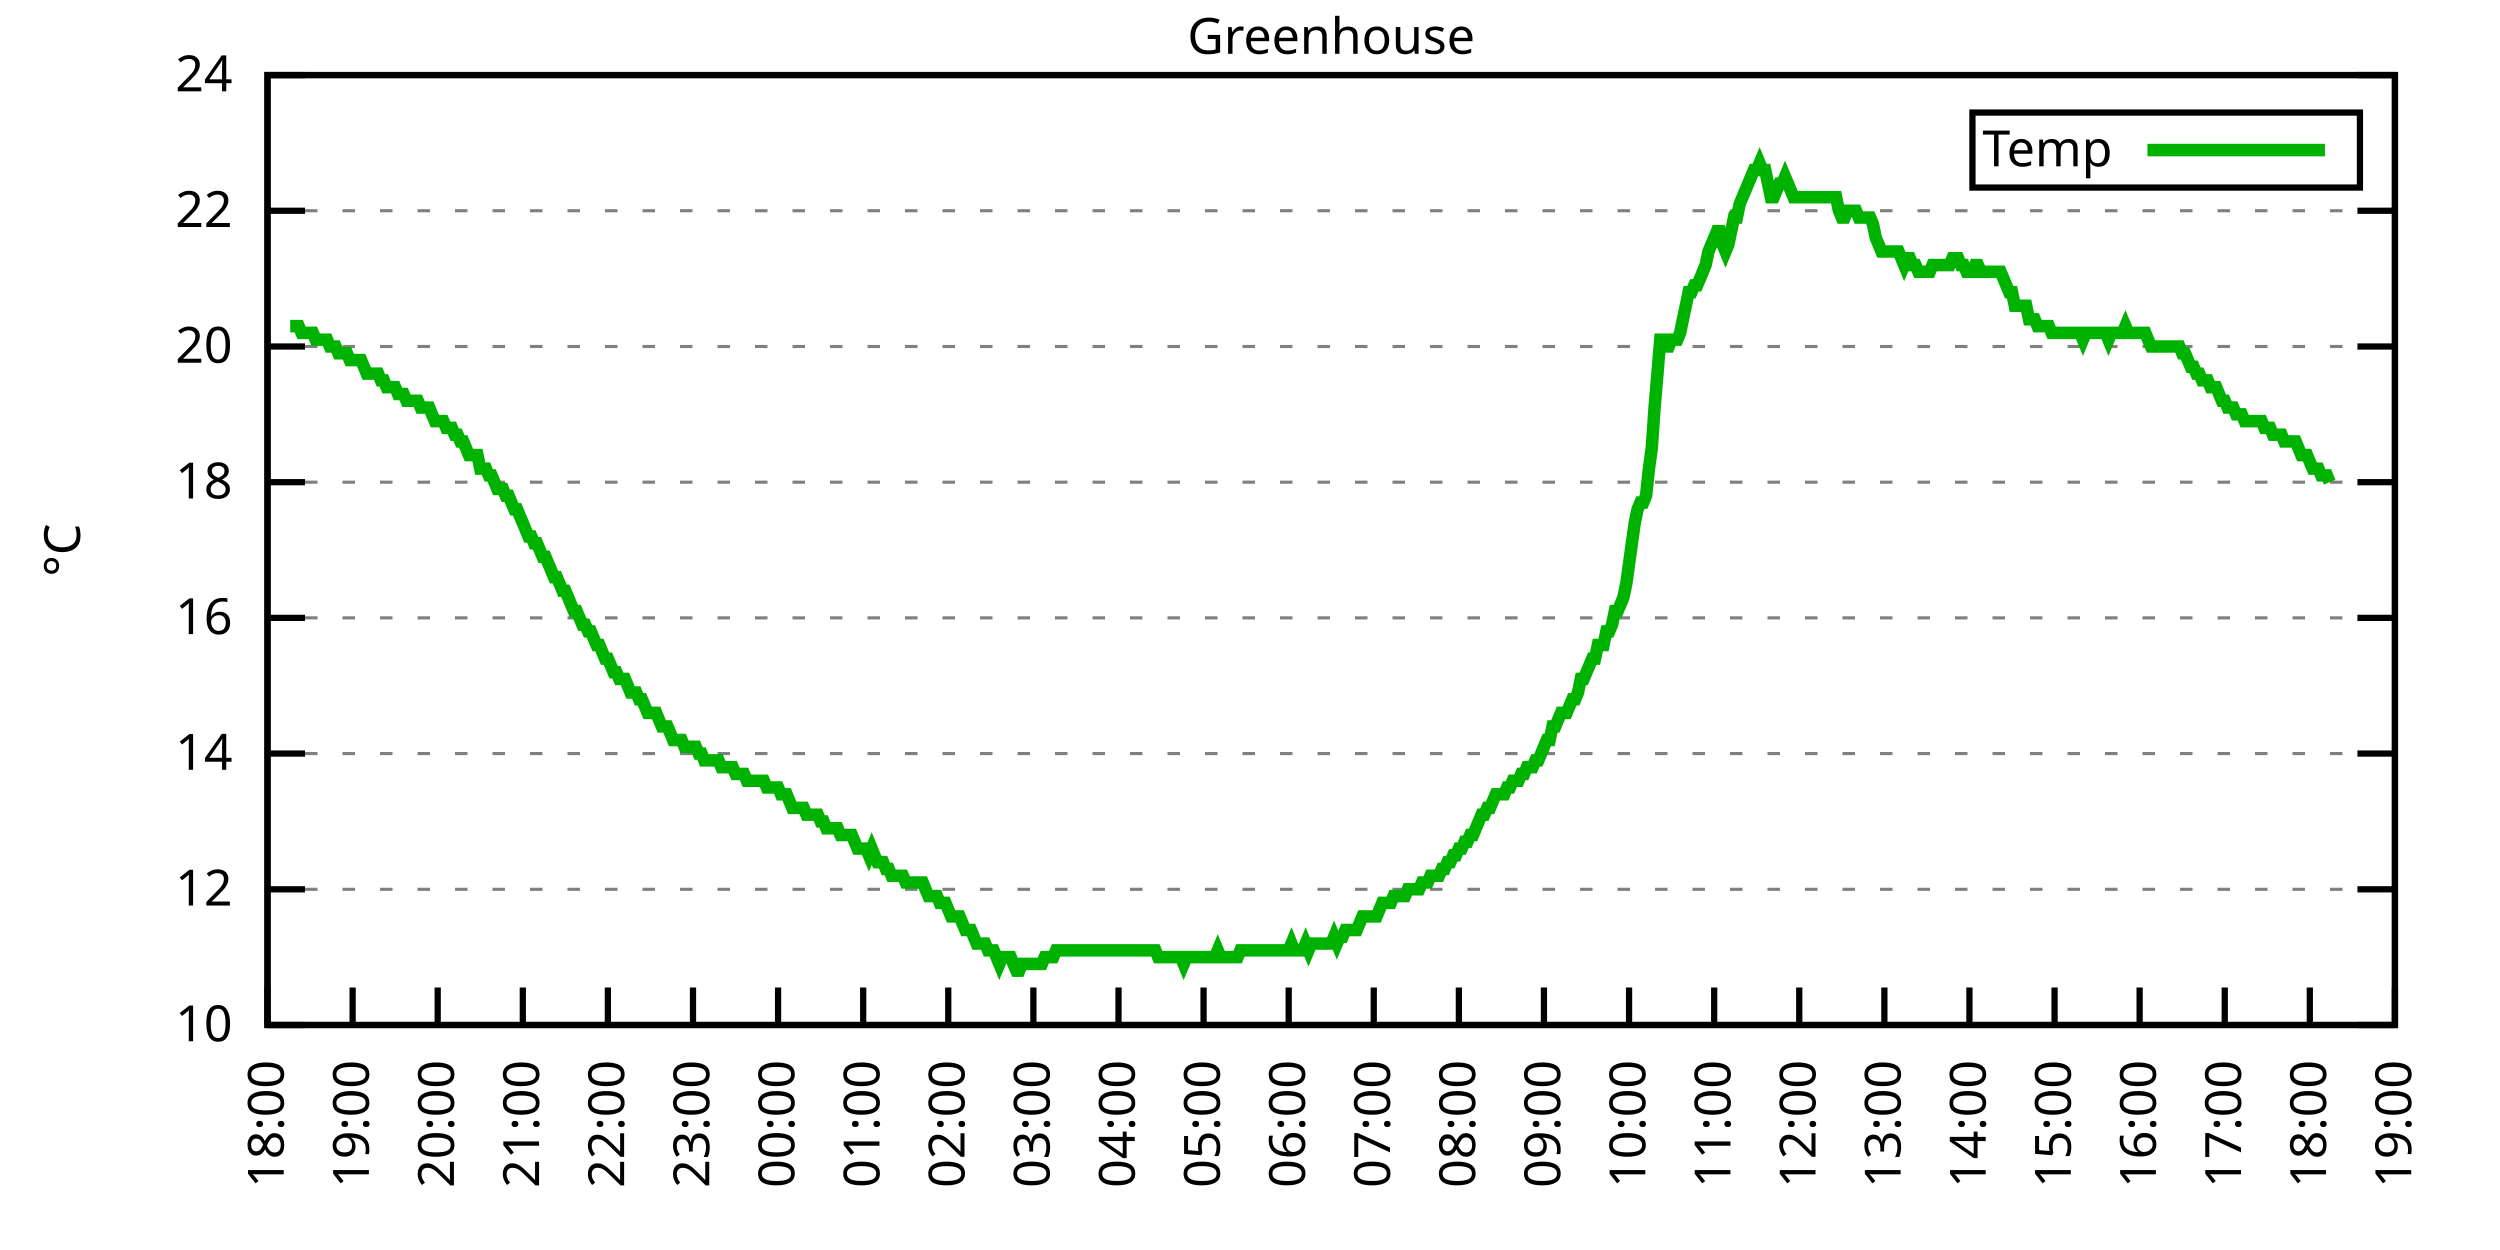
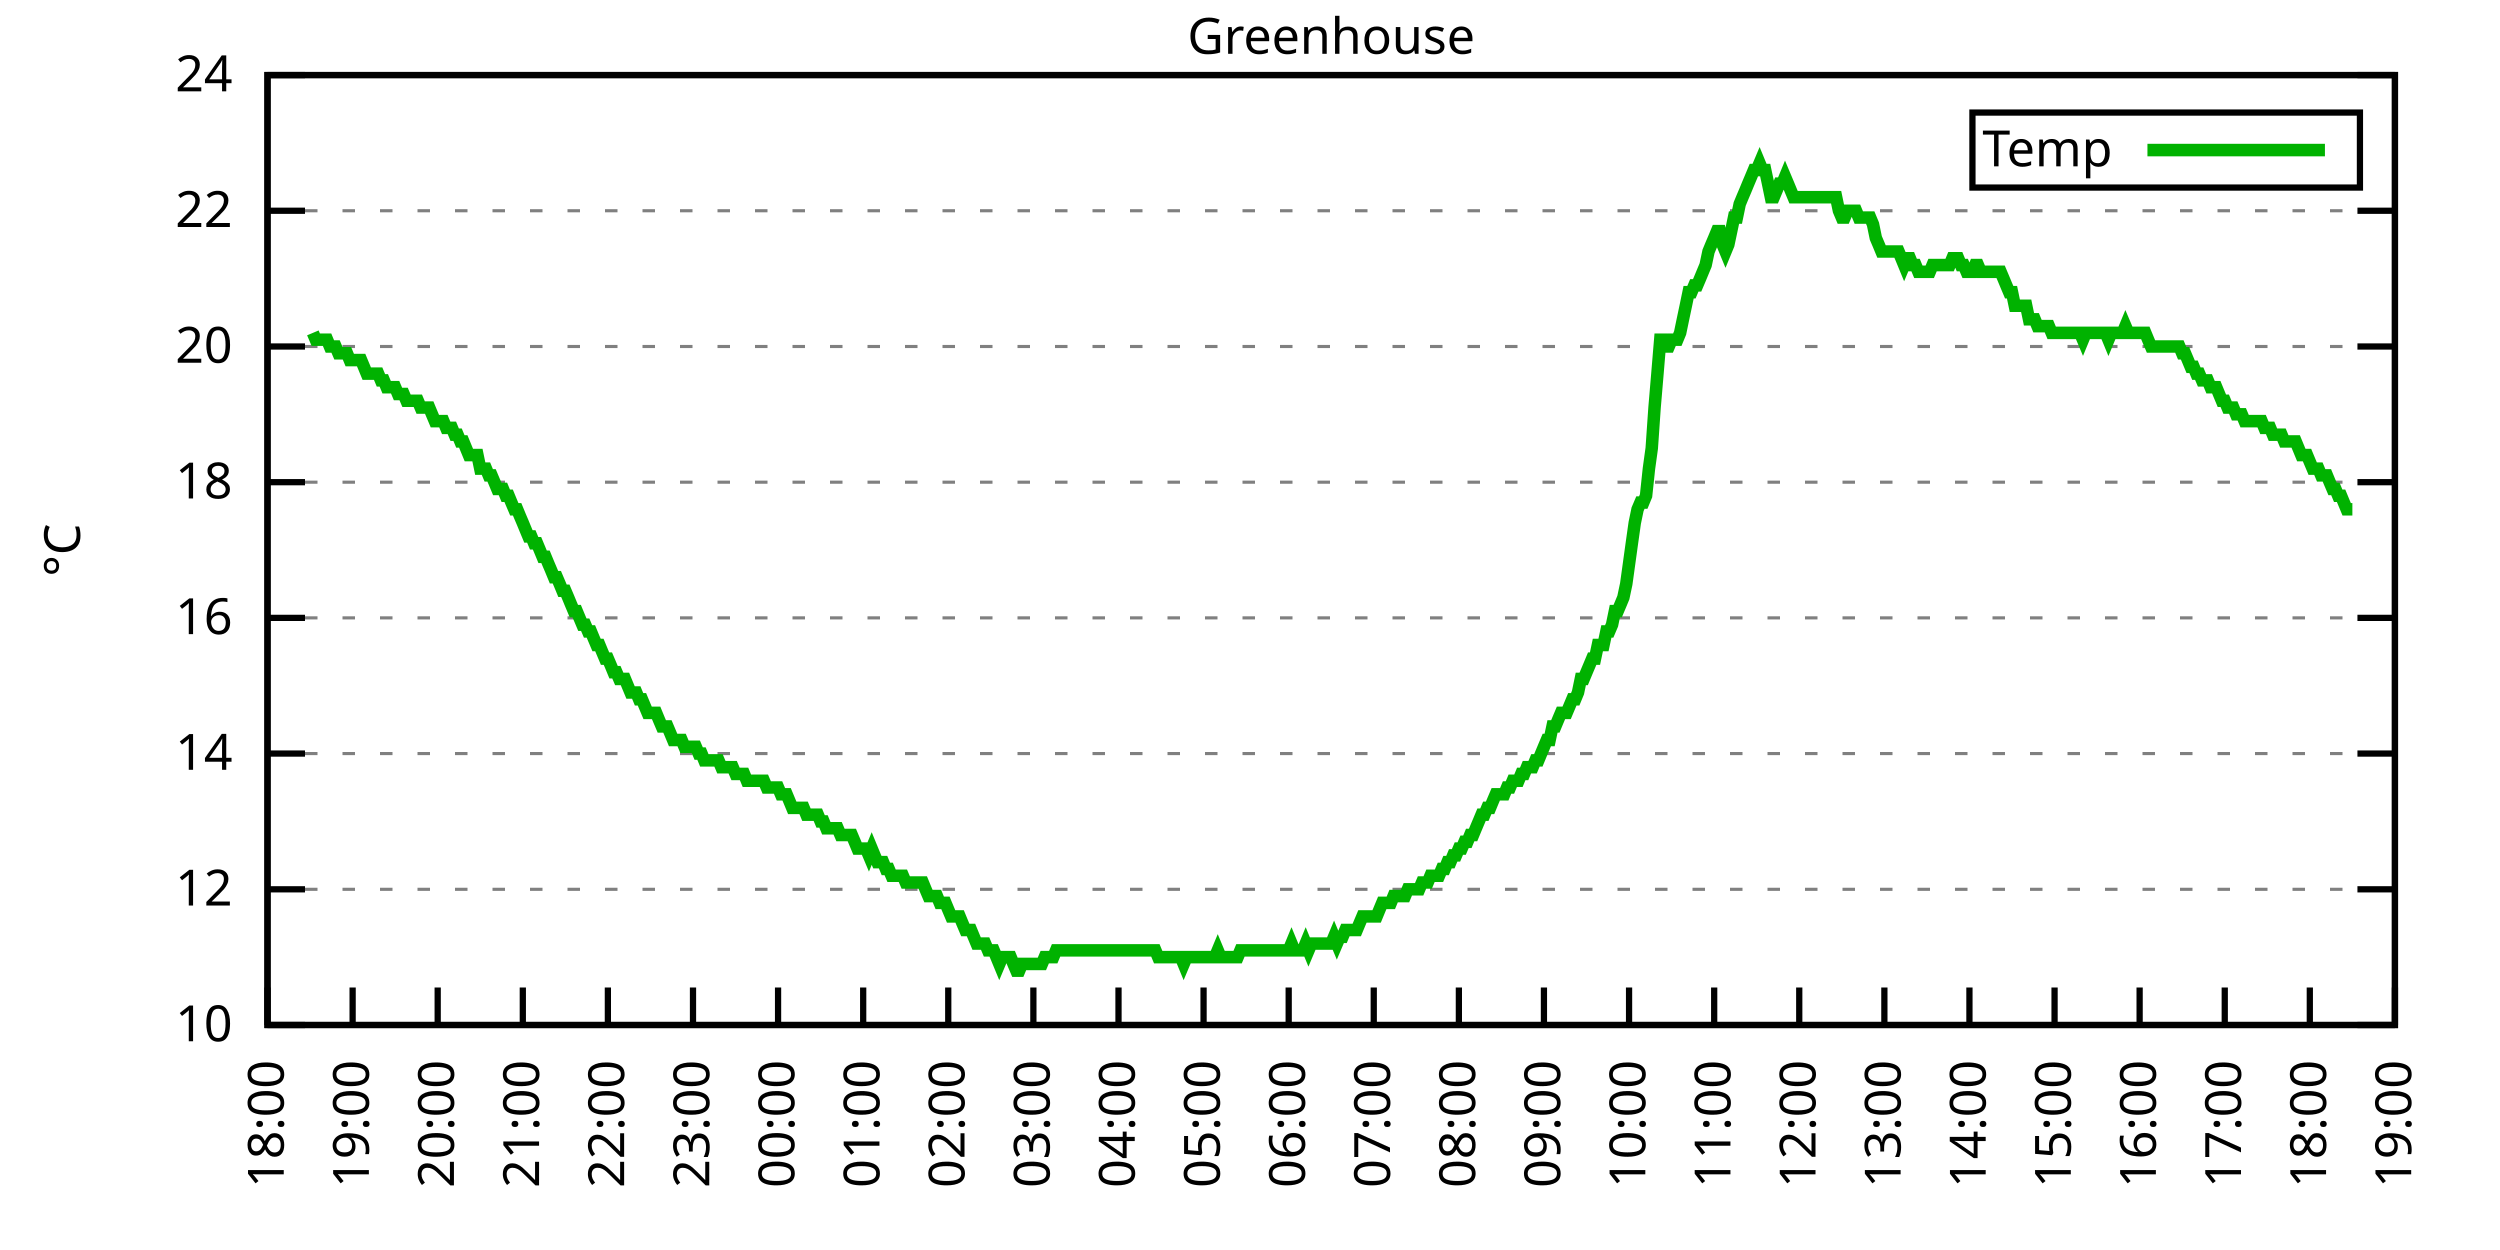
<svg xmlns="http://www.w3.org/2000/svg" xmlns:xlink="http://www.w3.org/1999/xlink" width="400" height="200" viewBox="0 0 400 200">
  <g id="gnuplot_canvas">
    <rect x="0" y="0" width="400" height="200" fill="none" />
    <defs>
      <circle id="gpDot" r="0.5" stroke-width="0.5" stroke="currentColor" />
      <path id="gpPt0" stroke-width="0.333" stroke="currentColor" d="M-1,0 h2 M0,-1 v2" />
      <path id="gpPt1" stroke-width="0.333" stroke="currentColor" d="M-1,-1 L1,1 M1,-1 L-1,1" />
      <path id="gpPt2" stroke-width="0.333" stroke="currentColor" d="M-1,0 L1,0 M0,-1 L0,1 M-1,-1 L1,1 M-1,1 L1,-1" />
      <rect id="gpPt3" stroke-width="0.333" stroke="currentColor" x="-1" y="-1" width="2" height="2" />
      <rect id="gpPt4" stroke-width="0.333" stroke="currentColor" fill="currentColor" x="-1" y="-1" width="2" height="2" />
      <circle id="gpPt5" stroke-width="0.333" stroke="currentColor" cx="0" cy="0" r="1" />
      <use xlink:href="#gpPt5" id="gpPt6" fill="currentColor" stroke="none" />
      <path id="gpPt7" stroke-width="0.333" stroke="currentColor" d="M0,-1.33 L-1.33,0.67 L1.33,0.67 z" />
      <use xlink:href="#gpPt7" id="gpPt8" fill="currentColor" stroke="none" />
      <use xlink:href="#gpPt7" id="gpPt9" stroke="currentColor" transform="rotate(180)" />
      <use xlink:href="#gpPt9" id="gpPt10" fill="currentColor" stroke="none" />
      <use xlink:href="#gpPt3" id="gpPt11" stroke="currentColor" transform="rotate(45)" />
      <use xlink:href="#gpPt11" id="gpPt12" fill="currentColor" stroke="none" />
      <path id="gpPt13" stroke-width="0.333" stroke="currentColor" d="M0,1.330 L1.265,0.411 L0.782,-1.067 L-0.782,-1.076 L-1.265,0.411 z" />
      <use xlink:href="#gpPt13" id="gpPt14" fill="currentColor" stroke="none" />
      <filter id="textbox" filterUnits="objectBoundingBox" x="0" y="0" height="1" width="1">
        <feFlood flood-color="white" flood-opacity="1" result="bgnd" />
        <feComposite in="SourceGraphic" in2="bgnd" operator="atop" />
      </filter>
      <filter id="greybox" filterUnits="objectBoundingBox" x="0" y="0" height="1" width="1">
        <feFlood flood-color="lightgrey" flood-opacity="1" result="grey" />
        <feComposite in="SourceGraphic" in2="grey" operator="atop" />
      </filter>
    </defs>
    <g fill="none" color="white" stroke="currentColor" stroke-width="1.00" stroke-linecap="butt" stroke-linejoin="miter">
</g>
    <g fill="none" color="black" stroke="currentColor" stroke-width="1.00" stroke-linecap="butt" stroke-linejoin="miter">
      <g stroke="none" shape-rendering="crispEdges">
        <polygon fill="rgb(255, 255, 255)" points="42.80,164.00 383.18,164.00 383.18,12.02 42.80,12.02 " />
      </g>
    </g>
    <g fill="none" color="black" stroke="currentColor" stroke-width="1.00" stroke-linecap="butt" stroke-linejoin="miter">
</g>
    <g fill="none" color="black" stroke="black" stroke-width="0.50" stroke-linecap="butt" stroke-linejoin="miter">
</g>
    <g fill="none" color="gray" stroke="currentColor" stroke-width="0.50" stroke-linecap="butt" stroke-linejoin="miter">
      <path stroke="gray" stroke-dasharray="2,4" class="gridline" d="M42.80,164.00 L383.19,164.00  " />
    </g>
    <g fill="none" color="gray" stroke="gray" stroke-width="1.00" stroke-linecap="butt" stroke-linejoin="miter">
</g>
    <g fill="none" color="black" stroke="currentColor" stroke-width="1.00" stroke-linecap="butt" stroke-linejoin="miter">
      <path stroke="black" d="M42.80,164.00 L48.80,164.00 M383.19,164.00 L377.19,164.00  " />
      <g transform="translate(37.20,166.60)" stroke="none" fill="black" font-family="Sans" font-size="8.00" text-anchor="end">
        <text>
          <tspan font-family="Sans"> 10</tspan>
        </text>
      </g>
    </g>
    <g fill="none" color="black" stroke="currentColor" stroke-width="1.00" stroke-linecap="butt" stroke-linejoin="miter">
</g>
    <g fill="none" color="black" stroke="black" stroke-width="0.50" stroke-linecap="butt" stroke-linejoin="miter">
</g>
    <g fill="none" color="gray" stroke="currentColor" stroke-width="0.50" stroke-linecap="butt" stroke-linejoin="miter">
      <path stroke="gray" stroke-dasharray="2,4" class="gridline" d="M42.80,142.29 L383.19,142.29  " />
    </g>
    <g fill="none" color="gray" stroke="gray" stroke-width="1.00" stroke-linecap="butt" stroke-linejoin="miter">
</g>
    <g fill="none" color="black" stroke="currentColor" stroke-width="1.00" stroke-linecap="butt" stroke-linejoin="miter">
      <path stroke="black" d="M42.80,142.29 L48.80,142.29 M383.19,142.29 L377.19,142.29  " />
      <g transform="translate(37.20,144.89)" stroke="none" fill="black" font-family="Sans" font-size="8.00" text-anchor="end">
        <text>
          <tspan font-family="Sans"> 12</tspan>
        </text>
      </g>
    </g>
    <g fill="none" color="black" stroke="currentColor" stroke-width="1.00" stroke-linecap="butt" stroke-linejoin="miter">
</g>
    <g fill="none" color="black" stroke="black" stroke-width="0.50" stroke-linecap="butt" stroke-linejoin="miter">
</g>
    <g fill="none" color="gray" stroke="currentColor" stroke-width="0.50" stroke-linecap="butt" stroke-linejoin="miter">
      <path stroke="gray" stroke-dasharray="2,4" class="gridline" d="M42.80,120.57 L383.19,120.57  " />
    </g>
    <g fill="none" color="gray" stroke="gray" stroke-width="1.00" stroke-linecap="butt" stroke-linejoin="miter">
</g>
    <g fill="none" color="black" stroke="currentColor" stroke-width="1.00" stroke-linecap="butt" stroke-linejoin="miter">
      <path stroke="black" d="M42.80,120.57 L48.80,120.57 M383.19,120.57 L377.19,120.57  " />
      <g transform="translate(37.20,123.17)" stroke="none" fill="black" font-family="Sans" font-size="8.00" text-anchor="end">
        <text>
          <tspan font-family="Sans"> 14</tspan>
        </text>
      </g>
    </g>
    <g fill="none" color="black" stroke="currentColor" stroke-width="1.00" stroke-linecap="butt" stroke-linejoin="miter">
</g>
    <g fill="none" color="black" stroke="black" stroke-width="0.50" stroke-linecap="butt" stroke-linejoin="miter">
</g>
    <g fill="none" color="gray" stroke="currentColor" stroke-width="0.50" stroke-linecap="butt" stroke-linejoin="miter">
      <path stroke="gray" stroke-dasharray="2,4" class="gridline" d="M42.80,98.86 L383.19,98.86  " />
    </g>
    <g fill="none" color="gray" stroke="gray" stroke-width="1.00" stroke-linecap="butt" stroke-linejoin="miter">
</g>
    <g fill="none" color="black" stroke="currentColor" stroke-width="1.00" stroke-linecap="butt" stroke-linejoin="miter">
      <path stroke="black" d="M42.80,98.86 L48.80,98.86 M383.19,98.86 L377.19,98.86  " />
      <g transform="translate(37.20,101.46)" stroke="none" fill="black" font-family="Sans" font-size="8.00" text-anchor="end">
        <text>
          <tspan font-family="Sans"> 16</tspan>
        </text>
      </g>
    </g>
    <g fill="none" color="black" stroke="currentColor" stroke-width="1.00" stroke-linecap="butt" stroke-linejoin="miter">
</g>
    <g fill="none" color="black" stroke="black" stroke-width="0.50" stroke-linecap="butt" stroke-linejoin="miter">
</g>
    <g fill="none" color="gray" stroke="currentColor" stroke-width="0.50" stroke-linecap="butt" stroke-linejoin="miter">
      <path stroke="gray" stroke-dasharray="2,4" class="gridline" d="M42.80,77.15 L383.19,77.15  " />
    </g>
    <g fill="none" color="gray" stroke="gray" stroke-width="1.00" stroke-linecap="butt" stroke-linejoin="miter">
</g>
    <g fill="none" color="black" stroke="currentColor" stroke-width="1.00" stroke-linecap="butt" stroke-linejoin="miter">
      <path stroke="black" d="M42.80,77.15 L48.80,77.15 M383.19,77.15 L377.19,77.15  " />
      <g transform="translate(37.20,79.75)" stroke="none" fill="black" font-family="Sans" font-size="8.00" text-anchor="end">
        <text>
          <tspan font-family="Sans"> 18</tspan>
        </text>
      </g>
    </g>
    <g fill="none" color="black" stroke="currentColor" stroke-width="1.00" stroke-linecap="butt" stroke-linejoin="miter">
</g>
    <g fill="none" color="black" stroke="black" stroke-width="0.50" stroke-linecap="butt" stroke-linejoin="miter">
</g>
    <g fill="none" color="gray" stroke="currentColor" stroke-width="0.50" stroke-linecap="butt" stroke-linejoin="miter">
      <path stroke="gray" stroke-dasharray="2,4" class="gridline" d="M42.80,55.44 L383.19,55.44  " />
    </g>
    <g fill="none" color="gray" stroke="gray" stroke-width="1.00" stroke-linecap="butt" stroke-linejoin="miter">
</g>
    <g fill="none" color="black" stroke="currentColor" stroke-width="1.00" stroke-linecap="butt" stroke-linejoin="miter">
      <path stroke="black" d="M42.80,55.44 L48.80,55.44 M383.19,55.44 L377.19,55.44  " />
      <g transform="translate(37.20,58.04)" stroke="none" fill="black" font-family="Sans" font-size="8.00" text-anchor="end">
        <text>
          <tspan font-family="Sans"> 20</tspan>
        </text>
      </g>
    </g>
    <g fill="none" color="black" stroke="currentColor" stroke-width="1.00" stroke-linecap="butt" stroke-linejoin="miter">
</g>
    <g fill="none" color="black" stroke="black" stroke-width="0.50" stroke-linecap="butt" stroke-linejoin="miter">
</g>
    <g fill="none" color="gray" stroke="currentColor" stroke-width="0.50" stroke-linecap="butt" stroke-linejoin="miter">
      <path stroke="gray" stroke-dasharray="2,4" class="gridline" d="M42.80,33.72 L383.19,33.72  " />
    </g>
    <g fill="none" color="gray" stroke="gray" stroke-width="1.00" stroke-linecap="butt" stroke-linejoin="miter">
</g>
    <g fill="none" color="black" stroke="currentColor" stroke-width="1.00" stroke-linecap="butt" stroke-linejoin="miter">
      <path stroke="black" d="M42.80,33.72 L48.80,33.72 M383.19,33.72 L377.19,33.72  " />
      <g transform="translate(37.20,36.32)" stroke="none" fill="black" font-family="Sans" font-size="8.00" text-anchor="end">
        <text>
          <tspan font-family="Sans"> 22</tspan>
        </text>
      </g>
    </g>
    <g fill="none" color="black" stroke="currentColor" stroke-width="1.00" stroke-linecap="butt" stroke-linejoin="miter">
</g>
    <g fill="none" color="black" stroke="black" stroke-width="0.50" stroke-linecap="butt" stroke-linejoin="miter">
</g>
    <g fill="none" color="gray" stroke="currentColor" stroke-width="0.50" stroke-linecap="butt" stroke-linejoin="miter">
      <path stroke="gray" stroke-dasharray="2,4" class="gridline" d="M42.80,12.01 L383.19,12.01  " />
    </g>
    <g fill="none" color="gray" stroke="gray" stroke-width="1.00" stroke-linecap="butt" stroke-linejoin="miter">
</g>
    <g fill="none" color="black" stroke="currentColor" stroke-width="1.00" stroke-linecap="butt" stroke-linejoin="miter">
      <path stroke="black" d="M42.80,12.01 L48.80,12.01 M383.19,12.01 L377.19,12.01  " />
      <g transform="translate(37.20,14.61)" stroke="none" fill="black" font-family="Sans" font-size="8.00" text-anchor="end">
        <text>
          <tspan font-family="Sans"> 24</tspan>
        </text>
      </g>
    </g>
    <g fill="none" color="black" stroke="currentColor" stroke-width="1.00" stroke-linecap="butt" stroke-linejoin="miter">
      <path stroke="black" d="M42.80,164.00 L42.80,158.00  " />
      <g transform="translate(45.40,169.60) rotate(270.00)" stroke="none" fill="black" font-family="Sans" font-size="8.00" text-anchor="end">
        <text>
          <tspan font-family="Sans">18:00</tspan>
        </text>
      </g>
    </g>
    <g fill="none" color="black" stroke="currentColor" stroke-width="1.00" stroke-linecap="butt" stroke-linejoin="miter">
      <path stroke="black" d="M56.42,164.00 L56.42,158.00  " />
      <g transform="translate(59.02,169.60) rotate(270.00)" stroke="none" fill="black" font-family="Sans" font-size="8.00" text-anchor="end">
        <text>
          <tspan font-family="Sans">19:00</tspan>
        </text>
      </g>
    </g>
    <g fill="none" color="black" stroke="currentColor" stroke-width="1.00" stroke-linecap="butt" stroke-linejoin="miter">
      <path stroke="black" d="M70.03,164.00 L70.03,158.00  " />
      <g transform="translate(72.63,169.60) rotate(270.00)" stroke="none" fill="black" font-family="Sans" font-size="8.00" text-anchor="end">
        <text>
          <tspan font-family="Sans">20:00</tspan>
        </text>
      </g>
    </g>
    <g fill="none" color="black" stroke="currentColor" stroke-width="1.00" stroke-linecap="butt" stroke-linejoin="miter">
      <path stroke="black" d="M83.65,164.00 L83.65,158.00  " />
      <g transform="translate(86.25,169.60) rotate(270.00)" stroke="none" fill="black" font-family="Sans" font-size="8.00" text-anchor="end">
        <text>
          <tspan font-family="Sans">21:00</tspan>
        </text>
      </g>
    </g>
    <g fill="none" color="black" stroke="currentColor" stroke-width="1.00" stroke-linecap="butt" stroke-linejoin="miter">
      <path stroke="black" d="M97.26,164.00 L97.26,158.00  " />
      <g transform="translate(99.86,169.60) rotate(270.00)" stroke="none" fill="black" font-family="Sans" font-size="8.00" text-anchor="end">
        <text>
          <tspan font-family="Sans">22:00</tspan>
        </text>
      </g>
    </g>
    <g fill="none" color="black" stroke="currentColor" stroke-width="1.00" stroke-linecap="butt" stroke-linejoin="miter">
      <path stroke="black" d="M110.88,164.00 L110.88,158.00  " />
      <g transform="translate(113.48,169.60) rotate(270.00)" stroke="none" fill="black" font-family="Sans" font-size="8.00" text-anchor="end">
        <text>
          <tspan font-family="Sans">23:00</tspan>
        </text>
      </g>
    </g>
    <g fill="none" color="black" stroke="currentColor" stroke-width="1.00" stroke-linecap="butt" stroke-linejoin="miter">
      <path stroke="black" d="M124.49,164.00 L124.49,158.00  " />
      <g transform="translate(127.09,169.60) rotate(270.00)" stroke="none" fill="black" font-family="Sans" font-size="8.00" text-anchor="end">
        <text>
          <tspan font-family="Sans">00:00</tspan>
        </text>
      </g>
    </g>
    <g fill="none" color="black" stroke="currentColor" stroke-width="1.00" stroke-linecap="butt" stroke-linejoin="miter">
      <path stroke="black" d="M138.11,164.00 L138.11,158.00  " />
      <g transform="translate(140.71,169.60) rotate(270.00)" stroke="none" fill="black" font-family="Sans" font-size="8.00" text-anchor="end">
        <text>
          <tspan font-family="Sans">01:00</tspan>
        </text>
      </g>
    </g>
    <g fill="none" color="black" stroke="currentColor" stroke-width="1.00" stroke-linecap="butt" stroke-linejoin="miter">
      <path stroke="black" d="M151.72,164.00 L151.72,158.00  " />
      <g transform="translate(154.32,169.60) rotate(270.00)" stroke="none" fill="black" font-family="Sans" font-size="8.00" text-anchor="end">
        <text>
          <tspan font-family="Sans">02:00</tspan>
        </text>
      </g>
    </g>
    <g fill="none" color="black" stroke="currentColor" stroke-width="1.00" stroke-linecap="butt" stroke-linejoin="miter">
      <path stroke="black" d="M165.34,164.00 L165.34,158.00  " />
      <g transform="translate(167.94,169.60) rotate(270.00)" stroke="none" fill="black" font-family="Sans" font-size="8.00" text-anchor="end">
        <text>
          <tspan font-family="Sans">03:00</tspan>
        </text>
      </g>
    </g>
    <g fill="none" color="black" stroke="currentColor" stroke-width="1.00" stroke-linecap="butt" stroke-linejoin="miter">
      <path stroke="black" d="M178.96,164.00 L178.96,158.00  " />
      <g transform="translate(181.56,169.60) rotate(270.00)" stroke="none" fill="black" font-family="Sans" font-size="8.00" text-anchor="end">
        <text>
          <tspan font-family="Sans">04:00</tspan>
        </text>
      </g>
    </g>
    <g fill="none" color="black" stroke="currentColor" stroke-width="1.00" stroke-linecap="butt" stroke-linejoin="miter">
      <path stroke="black" d="M192.57,164.00 L192.57,158.00  " />
      <g transform="translate(195.17,169.60) rotate(270.00)" stroke="none" fill="black" font-family="Sans" font-size="8.00" text-anchor="end">
        <text>
          <tspan font-family="Sans">05:00</tspan>
        </text>
      </g>
    </g>
    <g fill="none" color="black" stroke="currentColor" stroke-width="1.00" stroke-linecap="butt" stroke-linejoin="miter">
      <path stroke="black" d="M206.19,164.00 L206.19,158.00  " />
      <g transform="translate(208.79,169.60) rotate(270.00)" stroke="none" fill="black" font-family="Sans" font-size="8.00" text-anchor="end">
        <text>
          <tspan font-family="Sans">06:00</tspan>
        </text>
      </g>
    </g>
    <g fill="none" color="black" stroke="currentColor" stroke-width="1.00" stroke-linecap="butt" stroke-linejoin="miter">
      <path stroke="black" d="M219.80,164.00 L219.80,158.00  " />
      <g transform="translate(222.40,169.60) rotate(270.00)" stroke="none" fill="black" font-family="Sans" font-size="8.00" text-anchor="end">
        <text>
          <tspan font-family="Sans">07:00</tspan>
        </text>
      </g>
    </g>
    <g fill="none" color="black" stroke="currentColor" stroke-width="1.00" stroke-linecap="butt" stroke-linejoin="miter">
      <path stroke="black" d="M233.42,164.00 L233.42,158.00  " />
      <g transform="translate(236.02,169.60) rotate(270.00)" stroke="none" fill="black" font-family="Sans" font-size="8.00" text-anchor="end">
        <text>
          <tspan font-family="Sans">08:00</tspan>
        </text>
      </g>
    </g>
    <g fill="none" color="black" stroke="currentColor" stroke-width="1.00" stroke-linecap="butt" stroke-linejoin="miter">
      <path stroke="black" d="M247.03,164.00 L247.03,158.00  " />
      <g transform="translate(249.63,169.60) rotate(270.00)" stroke="none" fill="black" font-family="Sans" font-size="8.00" text-anchor="end">
        <text>
          <tspan font-family="Sans">09:00</tspan>
        </text>
      </g>
    </g>
    <g fill="none" color="black" stroke="currentColor" stroke-width="1.00" stroke-linecap="butt" stroke-linejoin="miter">
      <path stroke="black" d="M260.65,164.00 L260.65,158.00  " />
      <g transform="translate(263.25,169.60) rotate(270.00)" stroke="none" fill="black" font-family="Sans" font-size="8.00" text-anchor="end">
        <text>
          <tspan font-family="Sans">10:00</tspan>
        </text>
      </g>
    </g>
    <g fill="none" color="black" stroke="currentColor" stroke-width="1.00" stroke-linecap="butt" stroke-linejoin="miter">
      <path stroke="black" d="M274.27,164.00 L274.27,158.00  " />
      <g transform="translate(276.87,169.60) rotate(270.00)" stroke="none" fill="black" font-family="Sans" font-size="8.00" text-anchor="end">
        <text>
          <tspan font-family="Sans">11:00</tspan>
        </text>
      </g>
    </g>
    <g fill="none" color="black" stroke="currentColor" stroke-width="1.00" stroke-linecap="butt" stroke-linejoin="miter">
      <path stroke="black" d="M287.88,164.00 L287.88,158.00  " />
      <g transform="translate(290.48,169.60) rotate(270.00)" stroke="none" fill="black" font-family="Sans" font-size="8.00" text-anchor="end">
        <text>
          <tspan font-family="Sans">12:00</tspan>
        </text>
      </g>
    </g>
    <g fill="none" color="black" stroke="currentColor" stroke-width="1.00" stroke-linecap="butt" stroke-linejoin="miter">
      <path stroke="black" d="M301.50,164.00 L301.50,158.00  " />
      <g transform="translate(304.10,169.60) rotate(270.00)" stroke="none" fill="black" font-family="Sans" font-size="8.00" text-anchor="end">
        <text>
          <tspan font-family="Sans">13:00</tspan>
        </text>
      </g>
    </g>
    <g fill="none" color="black" stroke="currentColor" stroke-width="1.00" stroke-linecap="butt" stroke-linejoin="miter">
      <path stroke="black" d="M315.11,164.00 L315.11,158.00  " />
      <g transform="translate(317.71,169.60) rotate(270.00)" stroke="none" fill="black" font-family="Sans" font-size="8.00" text-anchor="end">
        <text>
          <tspan font-family="Sans">14:00</tspan>
        </text>
      </g>
    </g>
    <g fill="none" color="black" stroke="currentColor" stroke-width="1.00" stroke-linecap="butt" stroke-linejoin="miter">
      <path stroke="black" d="M328.73,164.00 L328.73,158.00  " />
      <g transform="translate(331.33,169.60) rotate(270.00)" stroke="none" fill="black" font-family="Sans" font-size="8.00" text-anchor="end">
        <text>
          <tspan font-family="Sans">15:00</tspan>
        </text>
      </g>
    </g>
    <g fill="none" color="black" stroke="currentColor" stroke-width="1.00" stroke-linecap="butt" stroke-linejoin="miter">
      <path stroke="black" d="M342.34,164.00 L342.34,158.00  " />
      <g transform="translate(344.94,169.60) rotate(270.00)" stroke="none" fill="black" font-family="Sans" font-size="8.00" text-anchor="end">
        <text>
          <tspan font-family="Sans">16:00</tspan>
        </text>
      </g>
    </g>
    <g fill="none" color="black" stroke="currentColor" stroke-width="1.00" stroke-linecap="butt" stroke-linejoin="miter">
      <path stroke="black" d="M355.96,164.00 L355.96,158.00  " />
      <g transform="translate(358.56,169.60) rotate(270.00)" stroke="none" fill="black" font-family="Sans" font-size="8.00" text-anchor="end">
        <text>
          <tspan font-family="Sans">17:00</tspan>
        </text>
      </g>
    </g>
    <g fill="none" color="black" stroke="currentColor" stroke-width="1.00" stroke-linecap="butt" stroke-linejoin="miter">
      <path stroke="black" d="M369.57,164.00 L369.57,158.00  " />
      <g transform="translate(372.17,169.60) rotate(270.00)" stroke="none" fill="black" font-family="Sans" font-size="8.00" text-anchor="end">
        <text>
          <tspan font-family="Sans">18:00</tspan>
        </text>
      </g>
    </g>
    <g fill="none" color="black" stroke="currentColor" stroke-width="1.00" stroke-linecap="butt" stroke-linejoin="miter">
      <path stroke="black" d="M383.19,164.00 L383.19,158.00  " />
      <g transform="translate(385.79,169.60) rotate(270.00)" stroke="none" fill="black" font-family="Sans" font-size="8.00" text-anchor="end">
        <text>
          <tspan font-family="Sans">19:00</tspan>
        </text>
      </g>
    </g>
    <g fill="none" color="black" stroke="currentColor" stroke-width="1.00" stroke-linecap="butt" stroke-linejoin="miter">
</g>
    <g fill="none" color="black" stroke="currentColor" stroke-width="1.00" stroke-linecap="butt" stroke-linejoin="miter">
      <path stroke="black" d="M42.80,12.01 L42.80,164.00 L383.19,164.00 L383.19,12.01 L42.80,12.01 Z  " />
    </g>
    <g fill="none" color="black" stroke="currentColor" stroke-width="1.00" stroke-linecap="butt" stroke-linejoin="miter">
</g>
    <g fill="none" color="black" stroke="currentColor" stroke-width="1.00" stroke-linecap="butt" stroke-linejoin="miter">
      <path stroke="black" d="M315.59,30.01 L315.59,18.01 L377.59,18.01 L377.59,30.01 L315.59,30.01 Z  " />
    </g>
    <g id="Greenhouse_plot_1">
      <g fill="none" color="white" stroke="black" stroke-width="2.00" stroke-linecap="butt" stroke-linejoin="miter">
</g>
      <g fill="none" color="black" stroke="currentColor" stroke-width="2.00" stroke-linecap="butt" stroke-linejoin="miter">
        <g transform="translate(337.99,26.61)" stroke="none" fill="black" font-family="Sans" font-size="8.00" text-anchor="end">
          <text>
            <tspan font-family="Sans">Temp</tspan>
          </text>
        </g>
      </g>
      <g fill="none" color="black" stroke="currentColor" stroke-width="2.00" stroke-linecap="butt" stroke-linejoin="miter">
-         <path stroke="rgb(  0, 178,   0)" d="M343.59,24.01 L371.99,24.01 M46.43,52.18 L46.88,52.18 L47.34,52.18 L47.79,52.18 L48.25,53.26 L48.70,53.26   L49.15,53.26 L49.61,53.26 L50.06,53.26 L50.52,54.35 L50.97,54.35 L51.42,54.35 L51.88,54.35 L52.33,54.35   L52.78,55.44 L53.24,55.44 L53.69,55.44 L54.15,56.52 L54.60,56.52 L55.05,56.52 L55.51,56.52 L55.96,57.61   L56.42,57.61 L56.87,57.61 L57.32,57.61 L57.78,57.61 L58.23,58.69 L58.68,59.78 L59.14,59.78 L59.59,59.78   L60.05,59.78 L60.50,59.78 L60.95,60.86 L61.41,60.86 L61.86,61.95 L62.32,61.95 L62.77,61.95 L63.22,61.95   L63.68,63.04 L64.13,63.04 L64.58,63.04 L65.04,64.12 L65.49,64.12 L65.95,64.12 L66.40,64.12 L66.85,64.12   L67.31,65.21 L67.76,65.21 L68.22,65.21 L68.67,65.21 L69.12,66.29 L69.58,67.38 L70.03,67.38 L70.49,67.38   L70.94,67.38 L71.39,68.46 L71.85,68.46 L72.30,68.46 L72.75,69.55 L73.21,69.55 L73.66,70.63 L74.12,70.63   L74.57,71.72 L75.02,72.81 L75.48,72.81 L75.93,72.81 L76.39,72.81 L76.84,74.98 L77.29,74.98 L77.75,74.98   L78.20,76.06 L78.65,76.06 L79.11,77.15 L79.56,78.23 L80.02,78.23 L80.47,78.23 L80.92,79.32 L81.38,79.32   L81.83,80.41 L82.29,81.49 L82.74,81.49 L83.19,82.58 L83.65,83.66 L84.10,84.75 L84.55,85.83 L85.01,85.83   L85.46,86.92 L85.92,86.92 L86.37,88.00 L86.82,89.09 L87.28,89.09 L87.73,90.18 L88.19,91.26 L88.64,92.35   L89.09,92.35 L89.55,93.43 L90.00,94.52 L90.45,94.52 L90.91,95.60 L91.36,96.69 L91.82,97.78 L92.27,97.78   L92.72,98.86 L93.18,99.95 L93.63,99.95 L94.09,101.03 L94.54,101.03 L94.99,102.12 L95.45,103.20 L95.90,103.20   L96.35,104.29 L96.81,105.38 L97.26,105.38 L97.72,106.46 L98.17,107.55 L98.62,107.55 L99.08,108.63 L99.53,108.63   L99.99,108.63 L100.44,109.72 L100.89,110.80 L101.35,110.80 L101.80,110.80 L102.25,111.89 L102.71,111.89 L103.16,112.97   L103.62,114.06 L104.07,114.06 L104.52,114.06 L104.98,114.06 L105.43,115.15 L105.89,116.23 L106.34,116.23 L106.79,116.23   L107.25,117.32 L107.70,118.40 L108.15,118.40 L108.61,118.40 L109.06,118.40 L109.52,119.49 L109.97,119.49 L110.42,119.49   L110.88,119.49 L111.33,119.49 L111.79,120.57 L112.24,120.57 L112.69,121.66 L113.15,121.66 L113.60,121.66 L114.05,121.66   L114.51,121.66 L114.96,121.66 L115.42,122.75 L115.87,122.75 L116.32,122.75 L116.78,122.75 L117.23,122.75 L117.69,123.83   L118.14,123.83 L118.59,123.83 L119.05,123.83 L119.50,124.92 L119.96,124.92 L120.41,124.92 L120.86,124.92 L121.32,124.92   L121.77,124.92 L122.22,124.92 L122.68,126.00 L123.13,126.00 L123.59,126.00 L124.04,126.00 L124.49,126.00 L124.95,127.09   L125.40,127.09 L125.86,127.09 L126.31,128.17 L126.76,129.26 L127.22,129.26 L127.67,129.26 L128.12,129.26 L128.58,129.26   L129.03,130.35 L129.49,130.35 L129.94,130.35 L130.39,130.35 L130.85,130.35 L131.30,131.43 L131.76,131.43 L132.21,132.52   L132.66,132.52 L133.12,132.52 L133.57,132.52 L134.02,132.52 L134.48,133.60 L134.93,133.60 L135.39,133.60 L135.84,133.60   L136.29,133.60 L136.75,134.69 L137.20,135.77 L137.66,135.77 L138.11,135.77 L138.56,135.77 L139.02,136.86 L139.47,135.77   L139.92,136.86 L140.38,137.94 L140.83,137.94 L141.29,137.94 L141.74,139.03 L142.19,139.03 L142.65,140.12 L143.10,140.12   L143.56,140.12 L144.01,140.12 L144.46,140.12 L144.92,141.20 L145.37,141.20 L145.82,141.20 L146.28,141.20 L146.73,141.20   L147.19,141.20 L147.64,141.20 L148.09,142.29 L148.55,143.37 L149.00,143.37 L149.46,143.37 L149.91,143.37 L150.36,144.46   L150.82,144.46 L151.27,144.46 L151.72,145.54 L152.18,146.63 L152.63,146.63 L153.09,146.63 L153.54,146.63 L153.99,147.72   L154.45,148.80 L154.90,148.80 L155.36,148.80 L155.81,149.89 L156.26,150.97 L156.72,150.97 L157.17,150.97 L157.62,150.97   L158.08,152.06 L158.53,152.06 L158.99,152.06 L159.44,153.14 L159.89,154.23 L160.35,153.14 L160.80,153.14 L161.26,153.14   L161.71,153.14 L162.16,154.23 L162.62,155.31 L163.07,155.31 L163.52,154.23 L163.98,154.23 L164.43,154.23 L164.89,154.23   L165.34,154.23 L165.79,154.23 L166.25,154.23 L166.70,154.23 L167.16,153.14 L167.61,153.14 L168.06,153.14 L168.52,153.14   L168.97,152.06 L169.43,152.06 L169.88,152.06 L170.33,152.06 L170.79,152.06 L171.24,152.06 L171.69,152.06 L172.15,152.06   L172.60,152.06 L173.06,152.06 L173.51,152.06 L173.96,152.06 L174.42,152.06 L174.87,152.06 L175.33,152.06 L175.78,152.06   L176.23,152.06 L176.69,152.06 L177.14,152.06 L177.59,152.06 L178.05,152.06 L178.50,152.06 L178.96,152.06 L179.41,152.06   L179.86,152.06 L180.32,152.06 L180.77,152.06 L181.23,152.06 L181.68,152.06 L182.13,152.06 L182.59,152.06 L183.04,152.06   L183.49,152.06 L183.95,152.06 L184.40,152.06 L184.86,152.06 L185.31,153.14 L185.76,153.14 L186.22,153.14 L186.67,153.14   L187.13,153.14 L187.58,153.14 L188.03,153.14 L188.49,153.14 L188.94,153.14 L189.39,154.23 L189.85,153.14 L190.30,153.14   L190.76,153.14 L191.21,153.14 L191.66,153.14 L192.12,153.14 L192.57,153.14 L193.03,153.14 L193.48,153.14 L193.93,153.14   L194.39,153.14 L194.84,152.06 L195.29,153.14 L195.75,153.14 L196.20,153.14 L196.66,153.14 L197.11,153.14 L197.56,153.14   L198.02,153.14 L198.47,152.06 L198.93,152.06 L199.38,152.06 L199.83,152.06 L200.29,152.06 L200.74,152.06 L201.19,152.06   L201.65,152.06 L202.10,152.06 L202.56,152.06 L203.01,152.06 L203.46,152.06 L203.92,152.06 L204.37,152.06 L204.83,152.06   L205.28,152.06 L205.73,152.06 L206.19,152.06 L206.64,150.97 L207.09,152.06 L207.55,152.06 L208.00,152.06 L208.46,152.06   L208.91,150.97 L209.36,152.06 L209.82,150.97 L210.27,150.97 L210.73,150.97 L211.18,150.97 L211.63,150.97 L212.09,150.97   L212.54,150.97 L213.00,150.97 L213.45,149.89 L213.90,150.97 L214.36,149.89 L214.81,149.89 L215.26,148.80 L215.72,148.80   L216.17,148.80 L216.63,148.80 L217.08,148.80 L217.53,147.72 L217.99,146.63 L218.44,146.63 L218.90,146.63 L219.35,146.63   L219.80,146.63 L220.26,146.63 L220.71,145.54 L221.16,144.46 L221.62,144.46 L222.07,144.46 L222.53,144.46 L222.98,143.37   L223.43,143.37 L223.89,143.37 L224.34,143.37 L224.80,143.37 L225.25,142.29 L225.70,142.29 L226.16,142.29 L226.61,142.29   L227.06,142.29 L227.52,141.20 L227.97,141.20 L228.43,141.20 L228.88,140.12 L229.33,140.12 L229.79,140.12 L230.24,140.12   L230.70,139.03 L231.15,139.03 L231.60,137.94 L232.06,137.94 L232.51,136.86 L232.96,136.86 L233.42,135.77 L233.87,135.77   L234.33,134.69 L234.78,134.69 L235.23,133.60 L235.69,133.60 L236.14,132.52 L236.60,131.43 L237.05,130.35 L237.50,130.35   L237.96,129.26 L238.41,129.26 L238.86,128.17 L239.32,127.09 L239.77,127.09 L240.23,127.09 L240.68,127.09 L241.13,126.00   L241.59,126.00 L242.04,124.92 L242.50,124.92 L242.95,124.92 L243.40,123.83 L243.86,123.83 L244.31,122.75 L244.76,122.75   L245.22,122.75 L245.67,121.66 L246.13,121.66 L246.58,120.57 L247.03,119.49 L247.49,118.40 L247.94,118.40 L248.40,116.23   L248.85,116.23 L249.30,115.15 L249.76,114.06 L250.21,114.06 L250.66,114.06 L251.12,112.97 L251.57,111.89 L252.03,111.89   L252.48,110.80 L252.93,108.63 L253.39,108.63 L253.84,107.55 L254.30,106.46 L254.75,105.38 L255.20,105.38 L255.66,103.20   L256.11,103.20 L256.56,103.20 L257.02,101.03 L257.47,101.03 L257.93,99.95 L258.38,97.78 L258.83,97.78 L259.29,96.69   L259.74,95.60 L260.20,93.43 L260.65,90.18 L261.10,86.92 L261.56,83.66 L262.01,81.49 L262.47,80.41 L262.92,80.41   L263.37,79.32 L263.83,74.98 L264.28,71.72 L264.73,65.21 L265.19,59.78 L265.64,54.35 L266.10,54.35 L266.55,55.44   L267.00,55.44 L267.46,54.35 L267.91,54.35 L268.37,54.35 L268.82,53.26 L269.27,51.09 L269.73,48.92 L270.18,46.75   L270.63,46.75 L271.09,45.66 L271.54,45.66 L272.00,44.58 L272.45,43.49 L272.90,42.41 L273.36,40.24 L273.81,39.15   L274.27,38.07 L274.72,36.98 L275.17,36.98 L275.63,39.15 L276.08,40.24 L276.53,39.15 L276.99,36.98 L277.44,34.81   L277.90,34.81 L278.35,32.64 L278.80,31.55 L279.26,30.47 L279.71,29.38 L280.17,28.29 L280.62,27.21 L281.07,27.21   L281.53,26.12 L281.98,27.21 L282.43,27.21 L282.89,29.38 L283.34,31.55 L283.80,31.55 L284.25,30.47 L284.70,29.38   L285.16,29.38 L285.61,28.29 L286.07,29.38 L286.52,30.47 L286.97,31.55 L287.43,31.55 L287.88,31.55 L288.33,31.55   L288.79,31.55 L289.24,31.55 L289.70,31.55 L290.15,31.55 L290.60,31.55 L291.06,31.55 L291.51,31.55 L291.97,31.55   L292.42,31.55 L292.87,31.55 L293.33,31.55 L293.78,31.55 L294.23,33.72 L294.69,34.81 L295.14,34.81 L295.60,33.72   L296.05,33.72 L296.50,33.72 L296.96,33.72 L297.41,34.81 L297.87,34.81 L298.32,34.81 L298.77,34.81 L299.23,34.81   L299.68,35.89 L300.13,38.07 L300.59,39.15 L301.04,40.24 L301.50,40.24 L301.95,40.24 L302.40,40.24 L302.86,40.24   L303.31,40.24 L303.77,40.24 L304.22,41.32 L304.67,42.41 L305.13,41.32 L305.58,41.32 L306.03,42.41 L306.49,42.41   L306.94,43.49 L307.40,43.49 L307.85,43.49 L308.30,43.49 L308.76,43.49 L309.21,42.41 L309.67,42.41 L310.12,42.41   L310.57,42.41 L311.03,42.41 L311.48,42.41 L311.94,42.41 L312.39,41.32 L312.84,41.32 L313.30,41.32 L313.75,42.41   L314.20,42.41 L314.66,43.49 L315.11,43.49 L315.57,43.49 L316.02,42.41 L316.47,42.41 L316.93,43.49 L317.38,43.49   L317.84,43.49 L318.29,43.49 L318.74,43.49 L319.20,43.49 L319.65,43.49 L320.10,43.49 L320.56,44.58 L321.01,45.66   L321.47,46.75 L321.92,46.75 L322.37,48.92 L322.83,48.92 L323.28,48.92 L323.74,48.92 L324.19,48.92 L324.64,51.09   L325.10,51.09 L325.55,51.09 L326.00,52.18 L326.46,52.18 L326.91,52.18 L327.37,52.18 L327.82,52.18 L328.27,53.26   L328.73,53.26 L329.18,53.26 L329.64,53.26 L330.09,53.26 L330.54,53.26 L331.00,53.26 L331.45,53.26 L331.90,53.26   L332.36,53.26 L332.81,53.26 L333.27,54.35 L333.72,53.26 L334.17,53.26 L334.63,53.26 L335.08,53.26 L335.54,53.26   L335.99,53.26 L336.44,53.26 L336.90,53.26 L337.35,54.35 L337.80,53.26 L338.26,53.26 L338.71,53.26 L339.17,53.26   L339.62,53.26 L340.07,52.18 L340.53,53.26 L340.98,53.26 L341.44,53.26 L341.89,53.26 L342.34,53.26 L342.80,53.26   L343.25,53.26 L343.70,54.35 L344.16,55.44 L344.61,55.44 L345.07,55.44 L345.52,55.44 L345.97,55.44 L346.43,55.44   L346.88,55.44 L347.34,55.44 L347.79,55.44 L348.24,55.44 L348.70,55.44 L349.15,56.52 L349.60,56.52 L350.06,57.61   L350.51,58.69 L350.97,58.69 L351.42,59.78 L351.87,59.78 L352.33,60.86 L352.78,60.86 L353.24,60.86 L353.69,61.95   L354.14,61.95 L354.60,61.95 L355.05,63.04 L355.50,64.12 L355.96,64.12 L356.41,65.21 L356.87,65.21 L357.32,65.21   L357.77,66.29 L358.23,66.29 L358.68,66.29 L359.14,67.38 L359.59,67.38 L360.04,67.38 L360.50,67.38 L360.95,67.38   L361.41,67.38 L361.86,67.38 L362.31,68.46 L362.77,68.46 L363.22,68.46 L363.67,69.55 L364.13,69.55 L364.58,69.55   L365.04,69.55 L365.49,70.63 L365.94,70.63 L366.40,70.63 L366.85,70.63 L367.31,70.63 L367.76,71.72 L368.21,72.81   L368.67,72.81 L369.12,72.81 L369.57,73.89 L370.03,74.98 L370.48,74.98 L370.94,74.98 L371.39,76.06 L371.84,76.06   L372.30,76.06 L372.75,77.15  " />
+         <path stroke="rgb(  0, 178,   0)" d="M343.59,24.01 L371.99,24.01 M50.06,53.26 L50.52,54.35 L50.97,54.35 L51.42,54.35 L51.88,54.35 L52.33,54.35   L52.78,55.44 L53.24,55.44 L53.69,55.44 L54.15,56.52 L54.60,56.52 L55.05,56.52 L55.51,56.52 L55.96,57.61   L56.42,57.61 L56.87,57.61 L57.32,57.61 L57.78,57.61 L58.23,58.69 L58.68,59.78 L59.14,59.78 L59.59,59.78   L60.05,59.78 L60.50,59.78 L60.95,60.86 L61.41,60.86 L61.86,61.95 L62.32,61.95 L62.77,61.95 L63.22,61.95   L63.68,63.04 L64.13,63.04 L64.58,63.04 L65.04,64.12 L65.49,64.12 L65.95,64.12 L66.40,64.12 L66.85,64.12   L67.31,65.21 L67.76,65.21 L68.22,65.21 L68.67,65.21 L69.12,66.29 L69.58,67.38 L70.03,67.38 L70.49,67.38   L70.94,67.38 L71.39,68.46 L71.85,68.46 L72.30,68.46 L72.75,69.55 L73.21,69.55 L73.66,70.63 L74.12,70.63   L74.57,71.72 L75.02,72.81 L75.48,72.81 L75.93,72.81 L76.39,72.81 L76.84,74.98 L77.29,74.98 L77.75,74.98   L78.20,76.06 L78.65,76.06 L79.11,77.15 L79.56,78.23 L80.02,78.23 L80.47,78.23 L80.92,79.32 L81.38,79.32   L81.83,80.41 L82.29,81.49 L82.74,81.49 L83.19,82.58 L83.65,83.66 L84.10,84.75 L84.55,85.83 L85.01,85.83   L85.46,86.92 L85.92,86.92 L86.37,88.00 L86.82,89.09 L87.28,89.09 L87.73,90.18 L88.19,91.26 L88.64,92.35   L89.09,92.35 L89.55,93.43 L90.00,94.52 L90.45,94.52 L90.91,95.60 L91.36,96.69 L91.82,97.78 L92.27,97.78   L92.72,98.86 L93.18,99.95 L93.63,99.95 L94.09,101.03 L94.54,101.03 L94.99,102.12 L95.45,103.20 L95.90,103.20   L96.35,104.29 L96.81,105.38 L97.26,105.38 L97.72,106.46 L98.17,107.55 L98.62,107.55 L99.08,108.63 L99.53,108.63   L99.99,108.63 L100.44,109.72 L100.89,110.80 L101.35,110.80 L101.80,110.80 L102.25,111.89 L102.71,111.89 L103.16,112.97   L103.62,114.06 L104.07,114.06 L104.52,114.06 L104.98,114.06 L105.43,115.15 L105.89,116.23 L106.34,116.23 L106.79,116.23   L107.25,117.32 L107.70,118.40 L108.15,118.40 L108.61,118.40 L109.06,118.40 L109.52,119.49 L109.97,119.49 L110.42,119.49   L110.88,119.49 L111.33,119.49 L111.79,120.57 L112.24,120.57 L112.69,121.66 L113.15,121.66 L113.60,121.66 L114.05,121.66   L114.51,121.66 L114.96,121.66 L115.42,122.75 L115.87,122.75 L116.32,122.75 L116.78,122.75 L117.23,122.75 L117.69,123.83   L118.14,123.83 L118.59,123.83 L119.05,123.83 L119.50,124.92 L119.96,124.92 L120.41,124.92 L120.86,124.92 L121.32,124.92   L121.77,124.92 L122.22,124.92 L122.68,126.00 L123.13,126.00 L123.59,126.00 L124.04,126.00 L124.49,126.00 L124.95,127.09   L125.40,127.09 L125.86,127.09 L126.31,128.17 L126.76,129.26 L127.22,129.26 L127.67,129.26 L128.12,129.26 L128.58,129.26   L129.03,130.35 L129.49,130.35 L129.94,130.35 L130.39,130.35 L130.85,130.35 L131.30,131.43 L131.76,131.43 L132.21,132.52   L132.66,132.52 L133.12,132.52 L133.57,132.52 L134.02,132.52 L134.48,133.60 L134.93,133.60 L135.39,133.60 L135.84,133.60   L136.29,133.60 L136.75,134.69 L137.20,135.77 L137.66,135.77 L138.11,135.77 L138.56,135.77 L139.02,136.86 L139.47,135.77   L139.92,136.86 L140.38,137.94 L140.83,137.94 L141.29,137.94 L141.74,139.03 L142.19,139.03 L142.65,140.12 L143.10,140.12   L143.56,140.12 L144.01,140.12 L144.46,140.12 L144.92,141.20 L145.37,141.20 L145.82,141.20 L146.28,141.20 L146.73,141.20   L147.19,141.20 L147.64,141.20 L148.09,142.29 L148.55,143.37 L149.00,143.37 L149.46,143.37 L149.91,143.37 L150.36,144.46   L150.82,144.46 L151.27,144.46 L151.72,145.54 L152.18,146.63 L152.63,146.63 L153.09,146.63 L153.54,146.63 L153.99,147.72   L154.45,148.80 L154.90,148.80 L155.36,148.80 L155.81,149.89 L156.26,150.97 L156.72,150.97 L157.17,150.97 L157.62,150.97   L158.08,152.06 L158.53,152.06 L158.99,152.06 L159.44,153.14 L159.89,154.23 L160.35,153.14 L160.80,153.14 L161.26,153.14   L161.71,153.14 L162.16,154.23 L162.62,155.31 L163.07,155.31 L163.52,154.23 L163.98,154.23 L164.43,154.23 L164.89,154.23   L165.34,154.23 L165.79,154.23 L166.25,154.23 L166.70,154.23 L167.16,153.14 L167.61,153.14 L168.06,153.14 L168.52,153.14   L168.97,152.06 L169.43,152.06 L169.88,152.06 L170.33,152.06 L170.79,152.06 L171.24,152.06 L171.69,152.06 L172.15,152.06   L172.60,152.06 L173.06,152.06 L173.51,152.06 L173.96,152.06 L174.42,152.06 L174.87,152.06 L175.33,152.06 L175.78,152.06   L176.23,152.06 L176.69,152.06 L177.14,152.06 L177.59,152.06 L178.05,152.06 L178.50,152.06 L178.96,152.06 L179.41,152.06   L179.86,152.06 L180.32,152.06 L180.77,152.06 L181.23,152.06 L181.68,152.06 L182.13,152.06 L182.59,152.06 L183.04,152.06   L183.49,152.06 L183.95,152.06 L184.40,152.06 L184.86,152.06 L185.31,153.14 L185.76,153.14 L186.22,153.14 L186.67,153.14   L187.13,153.14 L187.58,153.14 L188.03,153.14 L188.49,153.14 L188.94,153.14 L189.39,154.23 L189.85,153.14 L190.30,153.14   L190.76,153.14 L191.21,153.14 L191.66,153.14 L192.12,153.14 L192.57,153.14 L193.03,153.14 L193.48,153.14 L193.93,153.14   L194.39,153.14 L194.84,152.06 L195.29,153.14 L195.75,153.14 L196.20,153.14 L196.66,153.14 L197.11,153.14 L197.56,153.14   L198.02,153.14 L198.47,152.06 L198.93,152.06 L199.38,152.06 L199.83,152.06 L200.29,152.06 L200.74,152.06 L201.19,152.06   L201.65,152.06 L202.10,152.06 L202.56,152.06 L203.01,152.06 L203.46,152.06 L203.92,152.06 L204.37,152.06 L204.83,152.06   L205.28,152.06 L205.73,152.06 L206.19,152.06 L206.64,150.97 L207.09,152.06 L207.55,152.06 L208.00,152.06 L208.46,152.06   L208.91,150.97 L209.36,152.06 L209.82,150.97 L210.27,150.97 L210.73,150.97 L211.18,150.97 L211.63,150.97 L212.09,150.97   L212.54,150.97 L213.00,150.97 L213.45,149.89 L213.90,150.97 L214.36,149.89 L214.81,149.89 L215.26,148.80 L215.72,148.80   L216.17,148.80 L216.63,148.80 L217.08,148.80 L217.53,147.72 L217.99,146.63 L218.44,146.63 L218.90,146.63 L219.35,146.63   L219.80,146.63 L220.26,146.63 L220.71,145.54 L221.16,144.46 L221.62,144.46 L222.07,144.46 L222.53,144.46 L222.98,143.37   L223.43,143.37 L223.89,143.37 L224.34,143.37 L224.80,143.37 L225.25,142.29 L225.70,142.29 L226.16,142.29 L226.61,142.29   L227.06,142.29 L227.52,141.20 L227.97,141.20 L228.43,141.20 L228.88,140.12 L229.33,140.12 L229.79,140.12 L230.24,140.12   L230.70,139.03 L231.15,139.03 L231.60,137.94 L232.06,137.94 L232.51,136.86 L232.96,136.86 L233.42,135.77 L233.87,135.77   L234.33,134.69 L234.78,134.69 L235.23,133.60 L235.69,133.60 L236.14,132.52 L236.60,131.43 L237.05,130.35 L237.50,130.35   L237.96,129.26 L238.41,129.26 L238.86,128.17 L239.32,127.09 L239.77,127.09 L240.23,127.09 L240.68,127.09 L241.13,126.00   L241.59,126.00 L242.04,124.92 L242.50,124.92 L242.95,124.92 L243.40,123.83 L243.86,123.83 L244.31,122.75 L244.76,122.75   L245.22,122.75 L245.67,121.66 L246.13,121.66 L246.58,120.57 L247.03,119.49 L247.49,118.40 L247.94,118.40 L248.40,116.23   L248.85,116.23 L249.30,115.15 L249.76,114.06 L250.21,114.06 L250.66,114.06 L251.12,112.97 L251.57,111.89 L252.03,111.89   L252.48,110.80 L252.93,108.63 L253.39,108.63 L253.84,107.55 L254.30,106.46 L254.75,105.38 L255.20,105.38 L255.66,103.20   L256.11,103.20 L256.56,103.20 L257.02,101.03 L257.47,101.03 L257.93,99.95 L258.38,97.78 L258.83,97.78 L259.29,96.69   L259.74,95.60 L260.20,93.43 L260.65,90.18 L261.10,86.92 L261.56,83.66 L262.01,81.49 L262.47,80.41 L262.92,80.41   L263.37,79.32 L263.83,74.98 L264.28,71.72 L264.73,65.21 L265.19,59.78 L265.64,54.35 L266.10,54.35 L266.55,55.44   L267.00,55.44 L267.46,54.35 L267.91,54.35 L268.37,54.35 L268.82,53.26 L269.27,51.09 L269.73,48.92 L270.18,46.75   L270.63,46.75 L271.09,45.66 L271.54,45.66 L272.00,44.58 L272.45,43.49 L272.90,42.41 L273.36,40.24 L273.81,39.15   L274.27,38.07 L274.72,36.98 L275.17,36.98 L275.63,39.15 L276.08,40.24 L276.53,39.15 L276.99,36.98 L277.44,34.81   L277.90,34.81 L278.35,32.64 L278.80,31.55 L279.26,30.47 L279.71,29.38 L280.17,28.29 L280.62,27.21 L281.07,27.21   L281.53,26.12 L281.98,27.21 L282.43,27.21 L282.89,29.38 L283.34,31.55 L283.80,31.55 L284.25,30.47 L284.70,29.38   L285.16,29.38 L285.61,28.29 L286.07,29.38 L286.52,30.47 L286.97,31.55 L287.43,31.55 L287.88,31.55 L288.33,31.55   L288.79,31.55 L289.24,31.55 L289.70,31.55 L290.15,31.55 L290.60,31.55 L291.06,31.55 L291.51,31.55 L291.97,31.55   L292.42,31.55 L292.87,31.55 L293.33,31.55 L293.78,31.55 L294.23,33.72 L294.69,34.81 L295.14,34.81 L295.60,33.72   L296.05,33.72 L296.50,33.72 L296.96,33.72 L297.41,34.81 L297.87,34.81 L298.32,34.81 L298.77,34.81 L299.23,34.81   L299.68,35.89 L300.13,38.07 L300.59,39.15 L301.04,40.24 L301.50,40.24 L301.95,40.24 L302.40,40.24 L302.86,40.24   L303.31,40.24 L303.77,40.24 L304.22,41.32 L304.67,42.41 L305.13,41.32 L305.58,41.32 L306.03,42.41 L306.49,42.41   L306.94,43.49 L307.40,43.49 L307.85,43.49 L308.30,43.49 L308.76,43.49 L309.21,42.41 L309.67,42.41 L310.12,42.41   L310.57,42.41 L311.03,42.41 L311.48,42.41 L311.94,42.41 L312.39,41.32 L312.84,41.32 L313.30,41.32 L313.75,42.41   L314.20,42.41 L314.66,43.49 L315.11,43.49 L315.57,43.49 L316.02,42.41 L316.47,42.41 L316.93,43.49 L317.38,43.49   L317.84,43.49 L318.29,43.49 L318.74,43.49 L319.20,43.49 L319.65,43.49 L320.10,43.49 L320.56,44.58 L321.01,45.66   L321.47,46.75 L321.92,46.75 L322.37,48.92 L322.83,48.92 L323.28,48.92 L323.74,48.92 L324.19,48.92 L324.64,51.09   L325.10,51.09 L325.55,51.09 L326.00,52.18 L326.46,52.18 L326.91,52.18 L327.37,52.18 L327.82,52.18 L328.27,53.26   L328.73,53.26 L329.18,53.26 L329.64,53.26 L330.09,53.26 L330.54,53.26 L331.00,53.26 L331.45,53.26 L331.90,53.26   L332.36,53.26 L332.81,53.26 L333.27,54.35 L333.72,53.26 L334.17,53.26 L334.63,53.26 L335.08,53.26 L335.54,53.26   L335.99,53.26 L336.44,53.26 L336.90,53.26 L337.35,54.35 L337.80,53.26 L338.26,53.26 L338.71,53.26 L339.17,53.26   L339.62,53.26 L340.07,52.18 L340.53,53.26 L340.98,53.26 L341.44,53.26 L341.89,53.26 L342.34,53.26 L342.80,53.26   L343.25,53.26 L343.70,54.35 L344.16,55.44 L344.61,55.44 L345.07,55.44 L345.52,55.44 L345.97,55.44 L346.43,55.44   L346.88,55.44 L347.34,55.44 L347.79,55.44 L348.24,55.44 L348.70,55.44 L349.15,56.52 L349.60,56.52 L350.06,57.61   L350.51,58.69 L350.97,58.69 L351.42,59.78 L351.87,59.78 L352.33,60.86 L352.78,60.86 L353.24,60.86 L353.69,61.95   L354.14,61.95 L354.60,61.95 L355.05,63.04 L355.50,64.12 L355.96,64.12 L356.41,65.21 L356.87,65.21 L357.32,65.21   L357.77,66.29 L358.23,66.29 L358.68,66.29 L359.14,67.38 L359.59,67.38 L360.04,67.38 L360.50,67.38 L360.95,67.38   L361.41,67.38 L361.86,67.38 L362.31,68.46 L362.77,68.46 L363.22,68.46 L363.67,69.55 L364.13,69.55 L364.58,69.55   L365.04,69.55 L365.49,70.63 L365.94,70.63 L366.40,70.63 L366.85,70.63 L367.31,70.63 L367.76,71.72 L368.21,72.81   L368.67,72.81 L369.12,72.81 L369.57,73.89 L370.03,74.98 L370.48,74.98 L370.94,74.98 L371.39,76.06 L371.84,76.06   L372.30,76.06 L372.75,77.15 L373.21,78.23 L373.66,78.23 L374.11,79.32 L374.57,79.32 L375.02,80.41 L375.47,81.49   L375.93,81.49 L376.38,81.49  " />
      </g>
    </g>
    <g fill="none" color="black" stroke="currentColor" stroke-width="2.00" stroke-linecap="butt" stroke-linejoin="miter">
</g>
    <g fill="none" color="black" stroke="black" stroke-width="1.00" stroke-linecap="butt" stroke-linejoin="miter">
</g>
    <g fill="none" color="black" stroke="currentColor" stroke-width="1.00" stroke-linecap="butt" stroke-linejoin="miter">
      <path stroke="black" d="M42.80,12.01 L42.80,164.00 L383.19,164.00 L383.19,12.01 L42.80,12.01 Z  " />
      <g transform="translate(12.80,88.01) rotate(270.00)" stroke="none" fill="black" font-family="Sans" font-size="8.00" text-anchor="middle">
        <text>
          <tspan font-family="Sans">°C</tspan>
        </text>
      </g>
    </g>
    <g fill="none" color="black" stroke="currentColor" stroke-width="1.00" stroke-linecap="butt" stroke-linejoin="miter">
</g>
    <g fill="none" color="black" stroke="currentColor" stroke-width="1.00" stroke-linecap="butt" stroke-linejoin="miter">
      <g transform="translate(212.99,8.61)" stroke="none" fill="black" font-family="Sans" font-size="8.00" text-anchor="middle">
        <text>
          <tspan font-family="Sans">Greenhouse</tspan>
        </text>
      </g>
    </g>
    <g fill="none" color="black" stroke="currentColor" stroke-width="1.00" stroke-linecap="butt" stroke-linejoin="miter">
</g>
  </g>
</svg>
